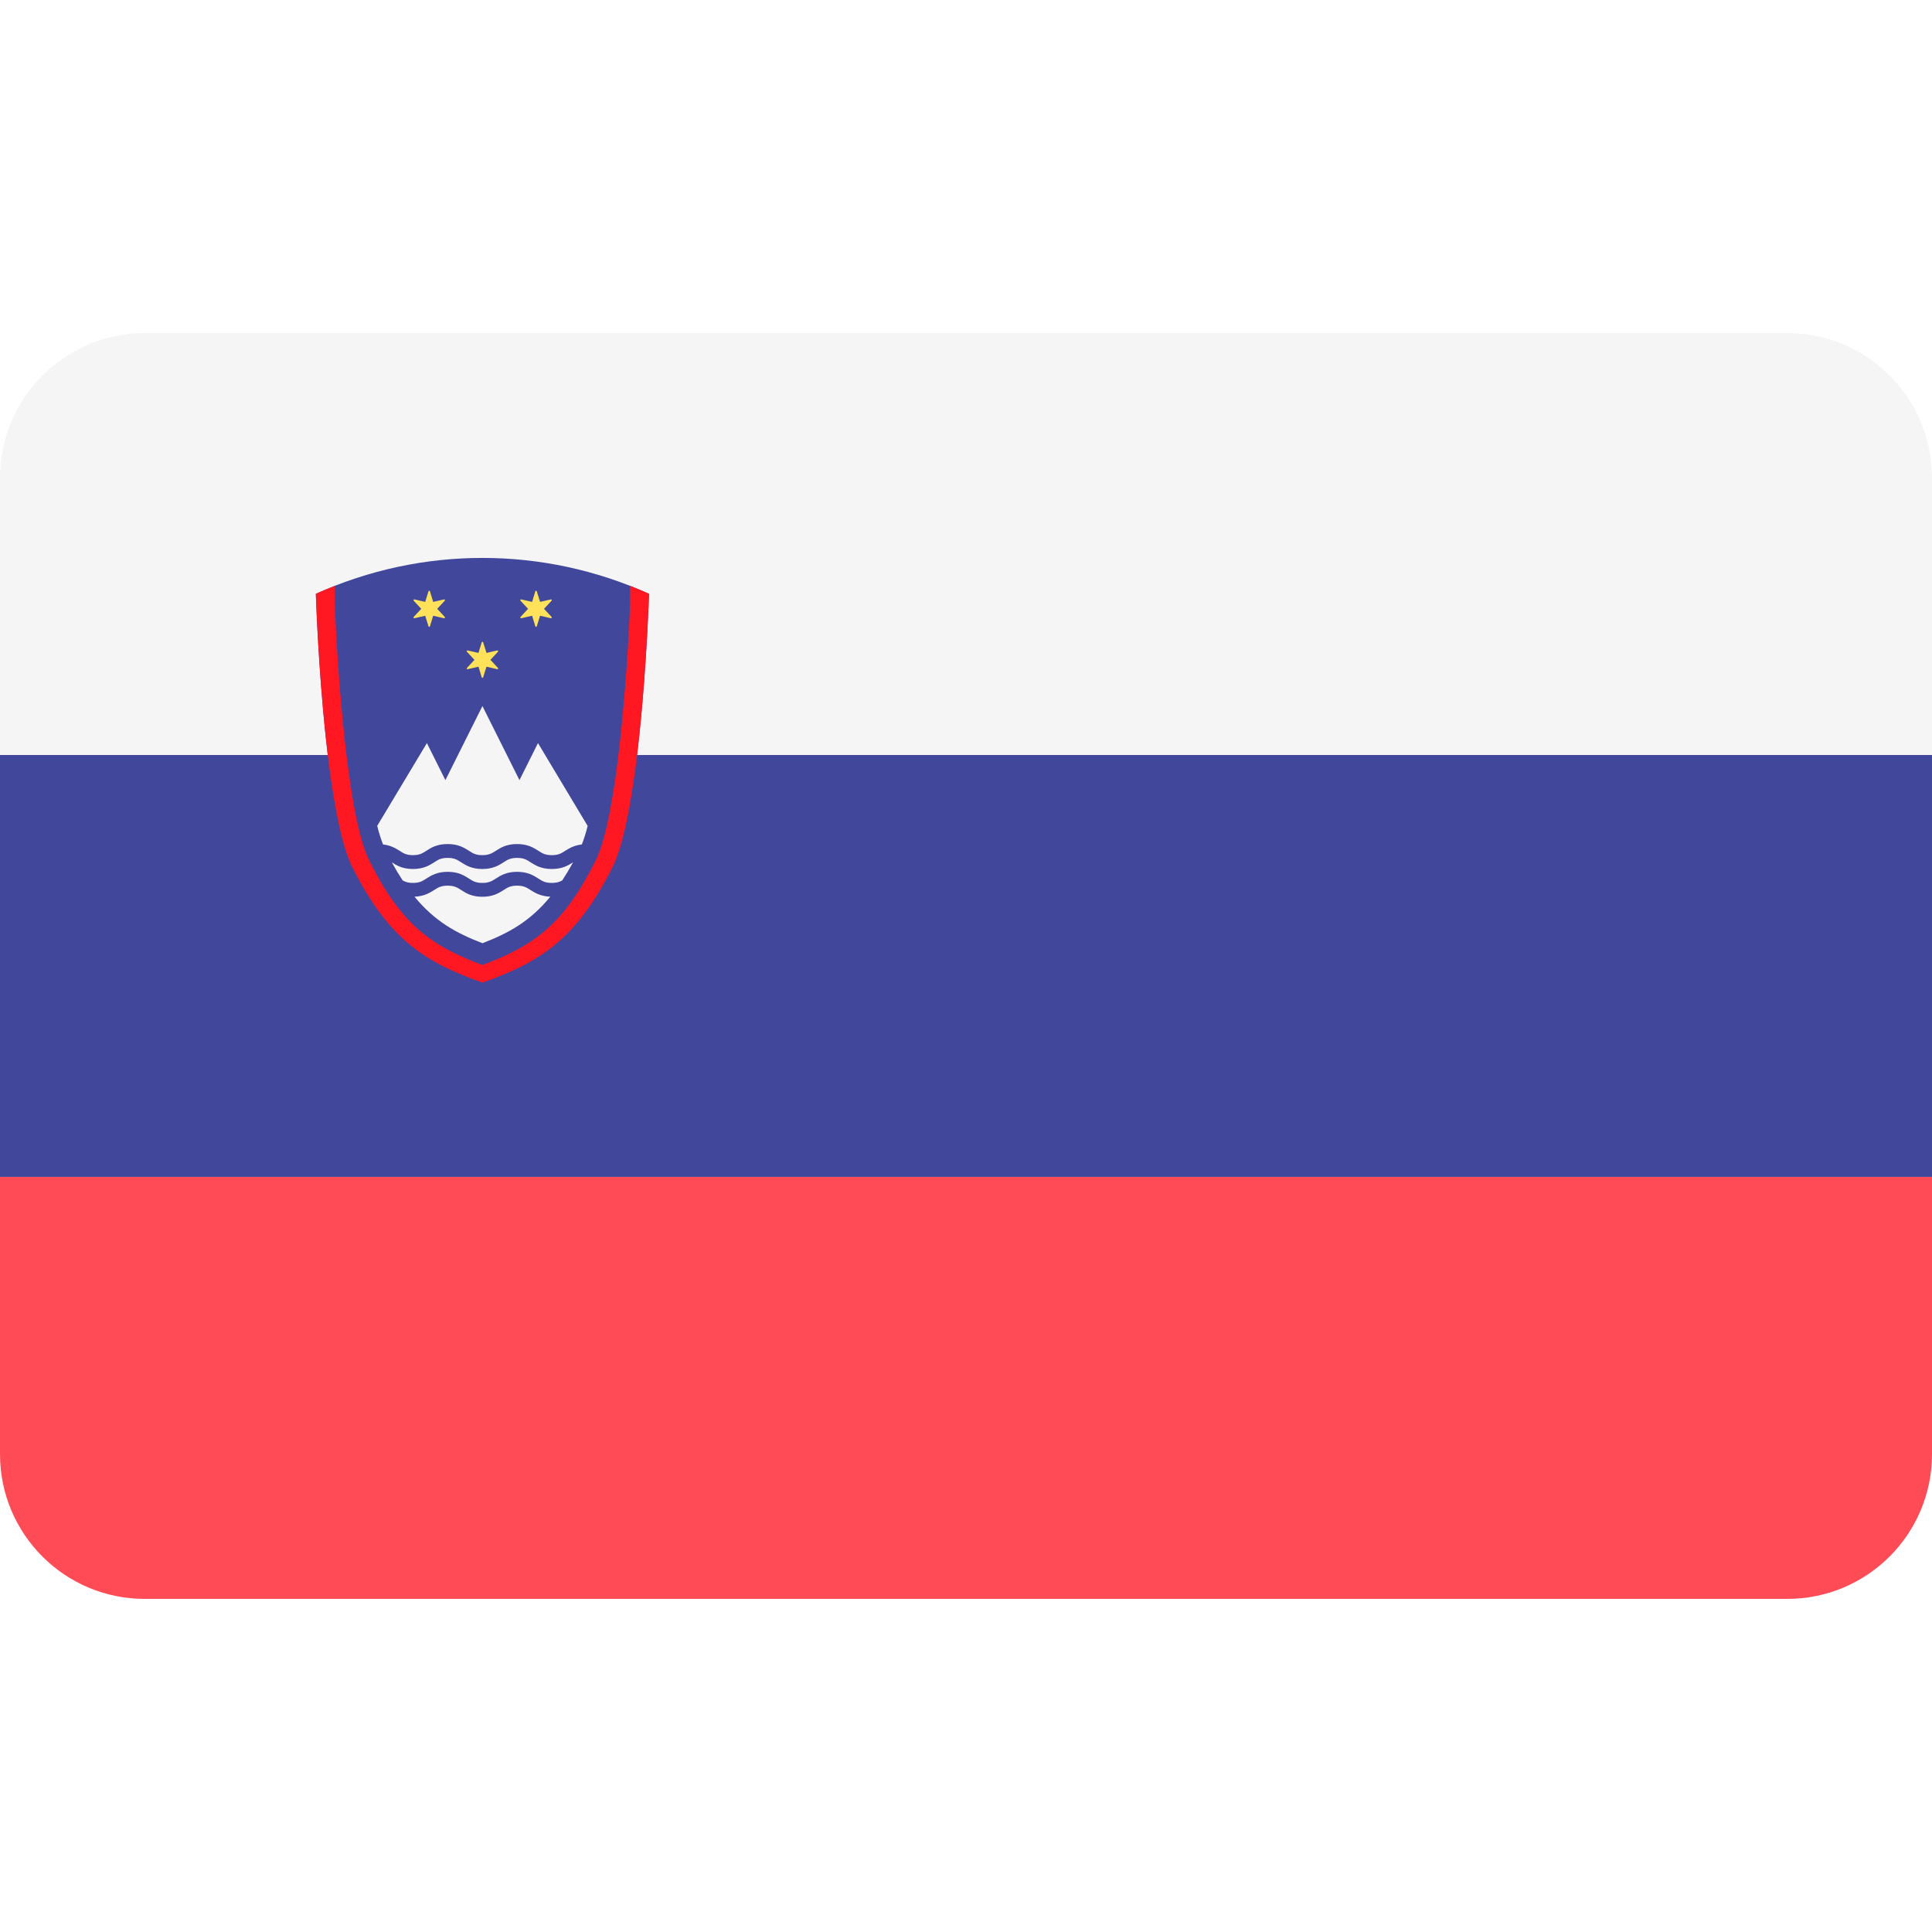
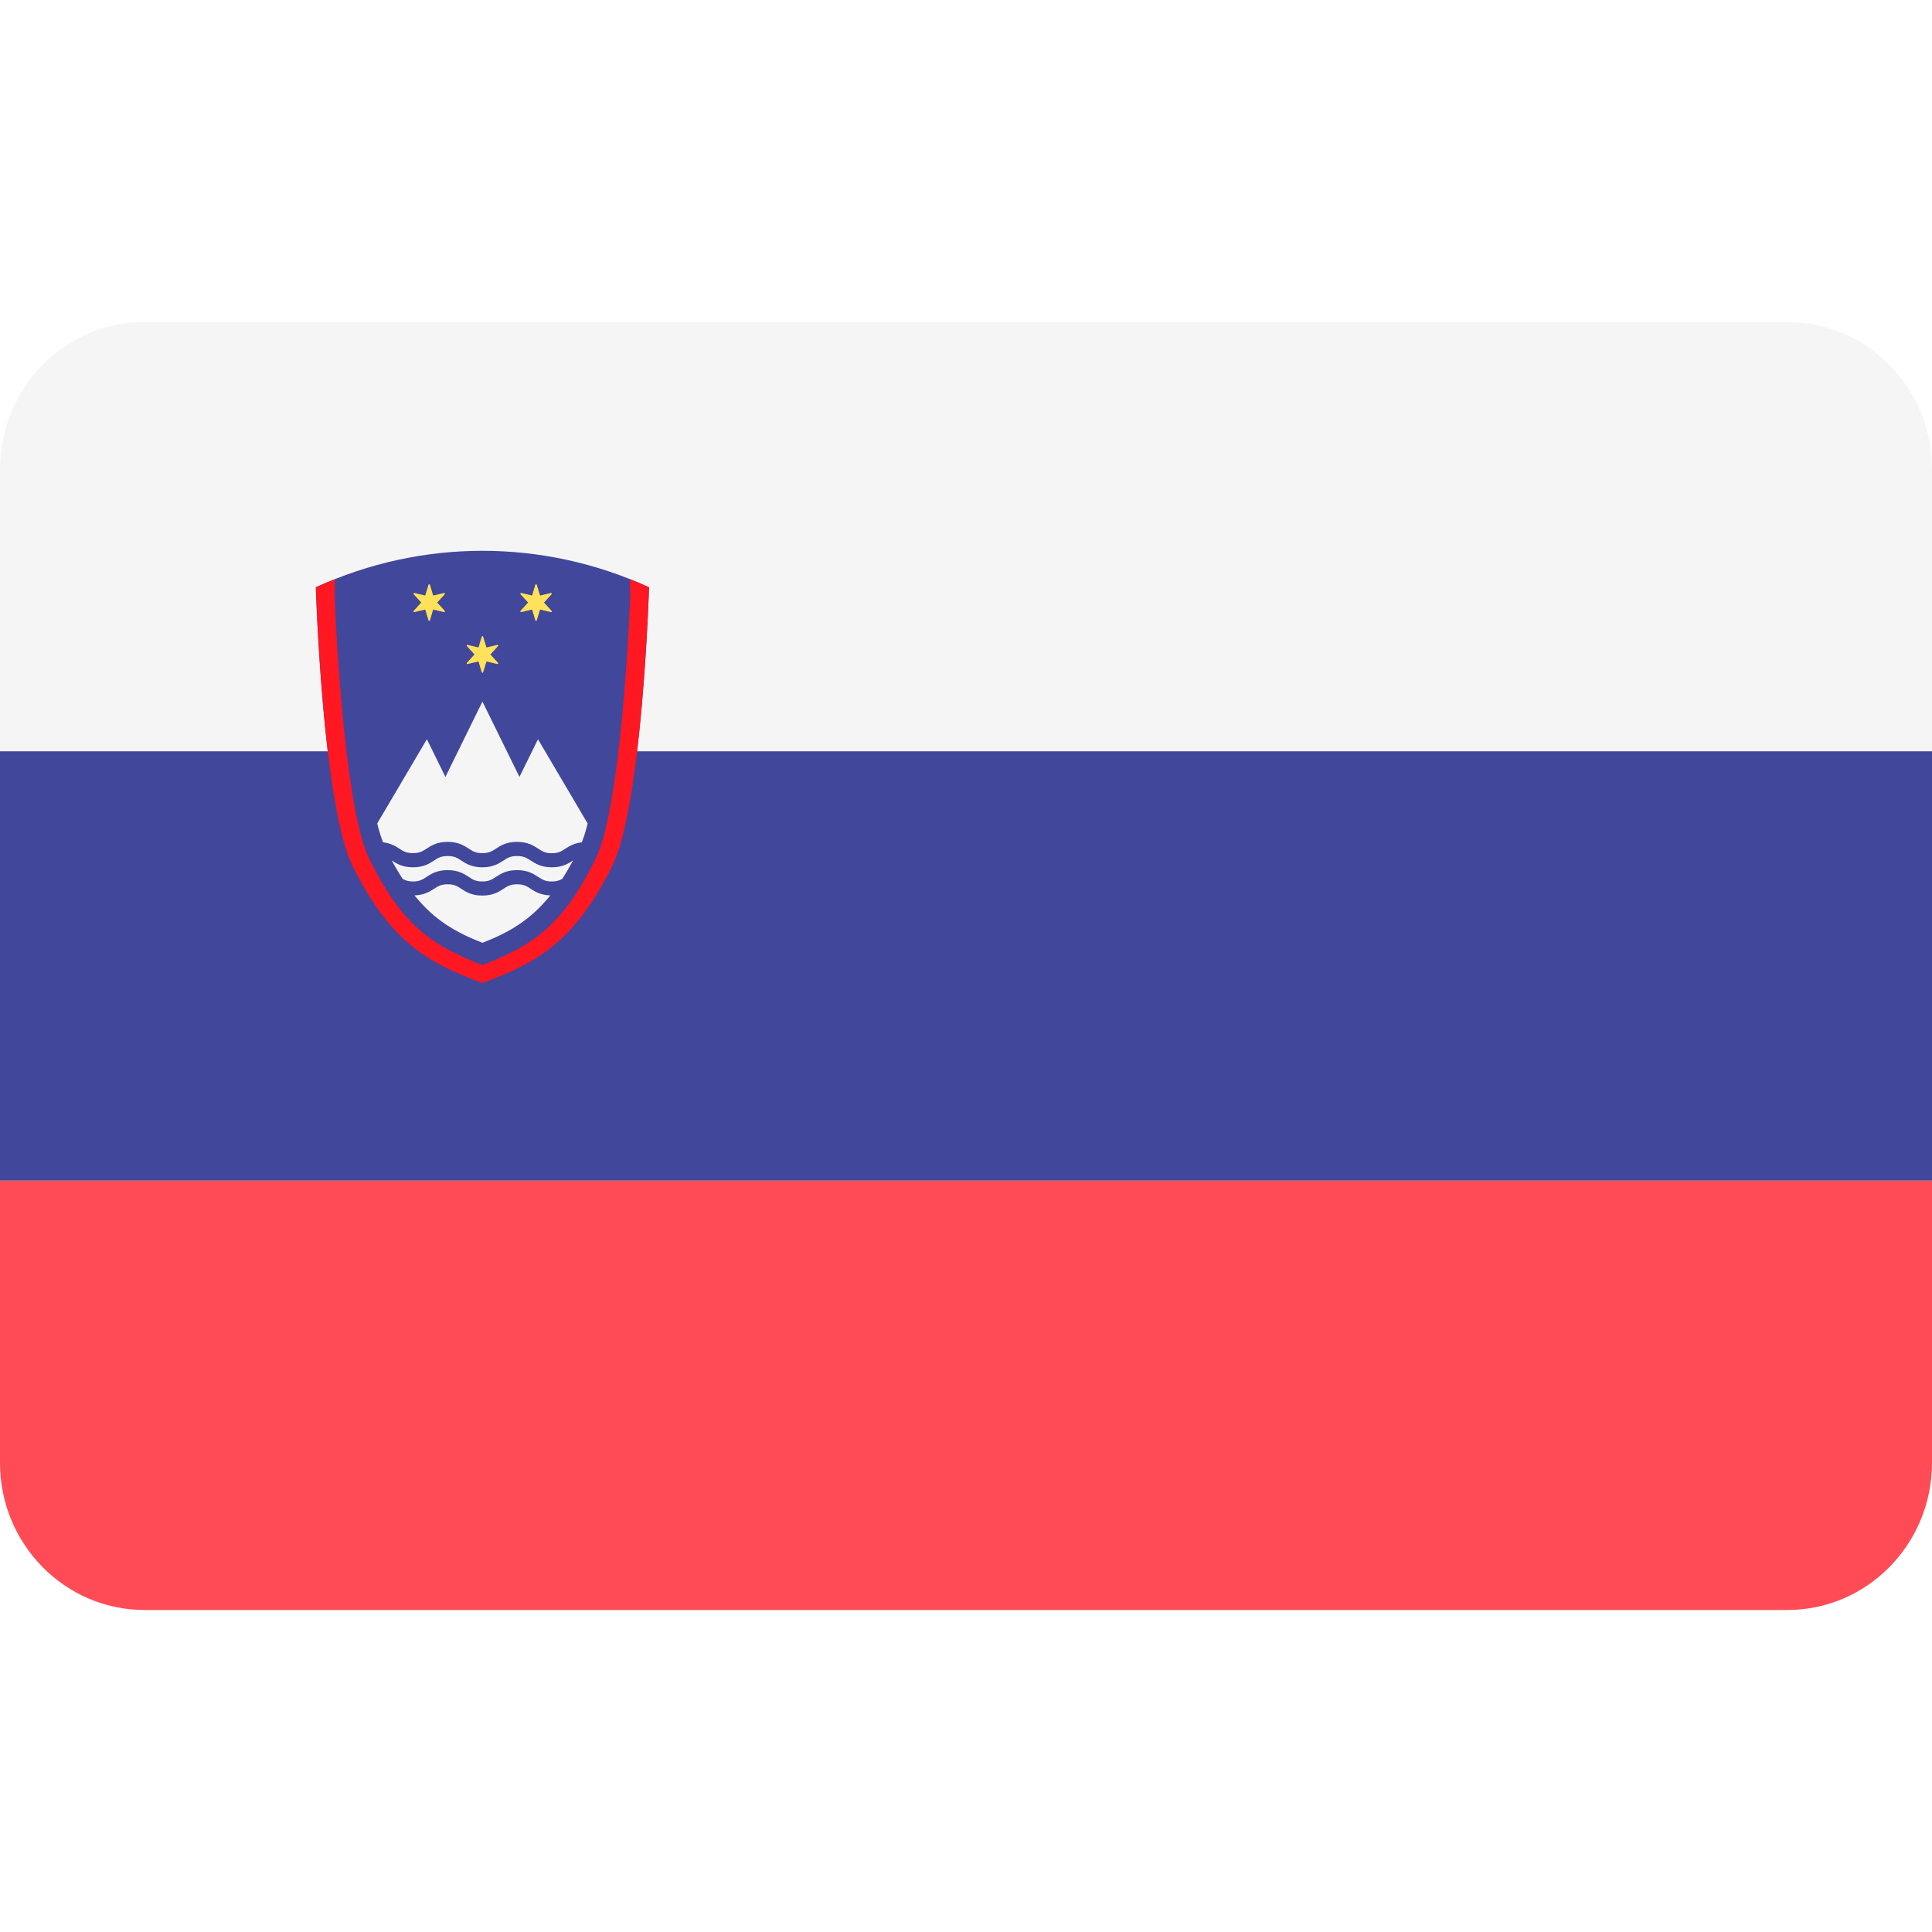
<svg xmlns="http://www.w3.org/2000/svg" width="24" height="24" viewBox="0 0 24 24" fill="none">
  <rect width="24" height="24" fill="none" />
-   <path d="M22.203 4.138H1.797C0.805 4.138 0 4.943 0 5.935V9.379H24V5.935C24 4.943 23.195 4.138 22.203 4.138Z" fill="#F5F5F5" />
-   <path d="M0 18.065C0 19.057 0.805 19.862 1.797 19.862H22.203C23.195 19.862 24 19.057 24 18.065V14.621H0V18.065Z" fill="#FF4B55" />
-   <path d="M24 9.379H0V14.62H24V9.379Z" fill="#41479B" />
-   <path d="M8.063 7.377C8.063 7.377 7.98 10.031 7.607 10.777C7.146 11.693 6.683 11.96 5.993 12.207C5.303 11.96 4.84 11.693 4.379 10.777C4.006 10.031 3.923 7.377 3.923 7.377C5.239 6.782 6.747 6.782 8.063 7.377Z" fill="#41479B" />
-   <path d="M6.593 11.058C6.542 11.025 6.506 11.002 6.423 11.002C6.34 11.002 6.304 11.025 6.254 11.058C6.196 11.094 6.125 11.14 5.992 11.14C5.859 11.14 5.787 11.094 5.73 11.057C5.68 11.025 5.643 11.002 5.561 11.002C5.478 11.002 5.442 11.025 5.392 11.057C5.337 11.092 5.269 11.134 5.149 11.139C5.401 11.445 5.664 11.59 5.993 11.717C6.322 11.59 6.585 11.445 6.836 11.139C6.716 11.134 6.647 11.092 6.593 11.058Z" fill="#F5F5F5" />
-   <path d="M4.961 10.567C5.011 10.6 5.047 10.623 5.13 10.623C5.212 10.623 5.248 10.6 5.299 10.567C5.356 10.53 5.428 10.485 5.561 10.485C5.694 10.485 5.765 10.531 5.823 10.567C5.873 10.6 5.909 10.623 5.992 10.623C6.074 10.623 6.111 10.6 6.161 10.568C6.218 10.531 6.29 10.485 6.423 10.485C6.556 10.485 6.628 10.531 6.685 10.567C6.736 10.6 6.772 10.623 6.855 10.623C6.938 10.623 6.974 10.6 7.024 10.567C7.072 10.537 7.133 10.501 7.228 10.49C7.253 10.425 7.278 10.35 7.3 10.26L6.683 9.231L6.453 9.691L5.993 8.771L5.533 9.691L5.303 9.231L4.686 10.259C4.708 10.35 4.733 10.424 4.758 10.49C4.853 10.501 4.913 10.537 4.961 10.567Z" fill="#F5F5F5" />
-   <path d="M7.117 10.713C7.06 10.749 6.988 10.795 6.855 10.795C6.722 10.795 6.65 10.749 6.593 10.713C6.542 10.68 6.506 10.657 6.423 10.657C6.34 10.657 6.304 10.68 6.254 10.713C6.196 10.749 6.125 10.795 5.992 10.795C5.859 10.795 5.787 10.749 5.73 10.713C5.68 10.68 5.643 10.657 5.561 10.657C5.478 10.657 5.442 10.68 5.392 10.713C5.334 10.749 5.263 10.795 5.13 10.795C4.997 10.795 4.925 10.749 4.868 10.713C4.868 10.712 4.867 10.712 4.867 10.712C4.912 10.794 4.957 10.869 5.002 10.937C5.036 10.956 5.071 10.968 5.13 10.968C5.212 10.968 5.248 10.945 5.299 10.912C5.356 10.876 5.428 10.83 5.561 10.83C5.694 10.83 5.765 10.876 5.823 10.912C5.873 10.945 5.909 10.968 5.992 10.968C6.074 10.968 6.111 10.945 6.161 10.913C6.218 10.876 6.29 10.83 6.423 10.83C6.556 10.83 6.628 10.876 6.685 10.912C6.736 10.945 6.772 10.968 6.855 10.968C6.915 10.968 6.95 10.956 6.984 10.937C7.029 10.869 7.074 10.794 7.119 10.712C7.118 10.712 7.118 10.712 7.117 10.713Z" fill="#F5F5F5" />
-   <path d="M6.002 7.979L6.043 8.111L6.177 8.08C6.186 8.078 6.192 8.089 6.186 8.096L6.092 8.197L6.186 8.298C6.192 8.304 6.186 8.315 6.177 8.313L6.043 8.282L6.002 8.414C6 8.423 5.987 8.423 5.984 8.414L5.944 8.282L5.809 8.313C5.8 8.315 5.794 8.304 5.8 8.298L5.894 8.197L5.8 8.096C5.794 8.089 5.8 8.078 5.809 8.08L5.944 8.111L5.984 7.979C5.987 7.97 6 7.97 6.002 7.979Z" fill="#FFE15A" />
-   <path d="M5.341 7.345L5.381 7.477L5.516 7.446C5.525 7.444 5.531 7.455 5.525 7.462L5.431 7.563L5.525 7.664C5.531 7.671 5.525 7.682 5.516 7.68L5.381 7.649L5.341 7.78C5.338 7.789 5.325 7.789 5.323 7.78L5.282 7.649L5.148 7.68C5.139 7.682 5.133 7.671 5.139 7.664L5.233 7.563L5.139 7.462C5.133 7.455 5.139 7.444 5.148 7.446L5.282 7.477L5.323 7.345C5.325 7.336 5.338 7.336 5.341 7.345Z" fill="#FFE15A" />
-   <path d="M6.668 7.345L6.709 7.477L6.843 7.446C6.852 7.444 6.859 7.455 6.852 7.462L6.758 7.563L6.852 7.664C6.859 7.671 6.852 7.682 6.843 7.68L6.709 7.649L6.668 7.78C6.666 7.789 6.653 7.789 6.65 7.78L6.61 7.649L6.475 7.68C6.466 7.682 6.46 7.671 6.466 7.664L6.56 7.563L6.466 7.462C6.46 7.455 6.466 7.444 6.475 7.446L6.61 7.477L6.65 7.345C6.653 7.336 6.666 7.336 6.668 7.345Z" fill="#FFE15A" />
-   <path d="M7.825 7.277C7.826 7.35 7.828 7.424 7.828 7.504C7.794 8.334 7.671 10.141 7.402 10.685C7.005 11.482 6.639 11.745 5.993 11.988C5.347 11.746 4.981 11.482 4.585 10.686C4.315 10.14 4.19 8.302 4.158 7.504C4.158 7.424 4.16 7.351 4.161 7.277C4.081 7.308 4.002 7.341 3.924 7.376C3.929 7.538 3.969 8.595 4.09 9.524C4.158 10.043 4.251 10.522 4.379 10.777C4.84 11.693 5.303 11.96 5.993 12.207C6.683 11.96 7.146 11.693 7.607 10.777C7.735 10.522 7.828 10.043 7.896 9.524C8.017 8.595 8.057 7.538 8.062 7.376C7.984 7.341 7.905 7.308 7.825 7.277Z" fill="#FF1722" />
+   <path d="M22.203 4H1.797C0.805 4 0 4.819 0 5.829V9.333H24V5.829C24 4.819 23.195 4 22.203 4Z" fill="#F5F5F5" />
+   <path d="M0 18.171C0 19.181 0.805 20 1.797 20H22.203C23.195 20 24 19.181 24 18.171V14.667H0V18.171Z" fill="#FF4B55" />
+   <path d="M24 9.333H0V14.666H24V9.333Z" fill="#41479B" />
+   <path d="M8.063 7.296C8.063 7.296 7.98 9.997 7.607 10.755C7.146 11.687 6.683 11.959 5.993 12.211C5.303 11.959 4.84 11.688 4.379 10.755C4.006 9.997 3.923 7.296 3.923 7.296C5.239 6.691 6.747 6.691 8.063 7.296Z" fill="#41479B" />
+   <path d="M6.593 11.041C6.542 11.008 6.506 10.985 6.423 10.985C6.34 10.985 6.304 11.008 6.254 11.041C6.196 11.079 6.125 11.125 5.992 11.125C5.859 11.125 5.787 11.079 5.73 11.041C5.68 11.008 5.643 10.985 5.561 10.985C5.478 10.985 5.442 11.008 5.392 11.041C5.337 11.076 5.269 11.119 5.149 11.123C5.401 11.435 5.664 11.583 5.993 11.712C6.322 11.583 6.585 11.435 6.836 11.123C6.716 11.119 6.647 11.077 6.593 11.041Z" fill="#F5F5F5" />
+   <path d="M4.961 10.542C5.011 10.575 5.047 10.598 5.13 10.598C5.212 10.598 5.248 10.575 5.299 10.542C5.356 10.505 5.428 10.458 5.561 10.458C5.694 10.458 5.765 10.505 5.823 10.542C5.873 10.575 5.909 10.598 5.992 10.598C6.074 10.598 6.111 10.575 6.161 10.542C6.218 10.505 6.29 10.458 6.423 10.458C6.556 10.458 6.628 10.505 6.685 10.542C6.736 10.575 6.772 10.599 6.855 10.599C6.938 10.599 6.974 10.575 7.024 10.542C7.072 10.511 7.133 10.475 7.228 10.463C7.253 10.397 7.278 10.322 7.3 10.23L6.683 9.183L6.453 9.651L5.993 8.715L5.533 9.651L5.303 9.183L4.686 10.229C4.708 10.321 4.733 10.397 4.758 10.463C4.853 10.475 4.913 10.511 4.961 10.542Z" fill="#F5F5F5" />
+   <path d="M7.117 10.69C7.06 10.727 6.988 10.774 6.855 10.774C6.722 10.774 6.65 10.727 6.593 10.69C6.542 10.657 6.506 10.634 6.423 10.634C6.34 10.634 6.304 10.657 6.254 10.69C6.196 10.727 6.125 10.774 5.992 10.774C5.859 10.774 5.787 10.727 5.73 10.69C5.68 10.657 5.643 10.634 5.561 10.634C5.478 10.634 5.442 10.657 5.392 10.69C5.334 10.727 5.263 10.774 5.13 10.774C4.997 10.774 4.925 10.727 4.868 10.69C4.868 10.69 4.867 10.69 4.867 10.689C4.912 10.773 4.957 10.849 5.002 10.918C5.036 10.937 5.071 10.95 5.13 10.95C5.212 10.95 5.248 10.926 5.299 10.893C5.356 10.856 5.428 10.809 5.561 10.809C5.694 10.809 5.765 10.856 5.823 10.893C5.873 10.926 5.909 10.95 5.992 10.95C6.074 10.95 6.111 10.926 6.161 10.893C6.218 10.856 6.29 10.809 6.423 10.809C6.556 10.809 6.628 10.856 6.685 10.893C6.736 10.926 6.772 10.95 6.855 10.95C6.915 10.95 6.95 10.937 6.984 10.918C7.029 10.849 7.074 10.772 7.119 10.689C7.118 10.69 7.118 10.69 7.117 10.69Z" fill="#F5F5F5" />
+   <path d="M6.002 7.909L6.043 8.043L6.177 8.011C6.186 8.009 6.193 8.02 6.186 8.027L6.092 8.13L6.186 8.233C6.193 8.24 6.186 8.251 6.177 8.249L6.043 8.217L6.002 8.351C6 8.36 5.987 8.36 5.984 8.351L5.944 8.217L5.809 8.249C5.8 8.251 5.794 8.239 5.8 8.233L5.894 8.13L5.8 8.027C5.794 8.02 5.8 8.009 5.809 8.011L5.944 8.043L5.984 7.909C5.987 7.899 6 7.899 6.002 7.909Z" fill="#FFE15A" />
+   <path d="M5.341 7.264L5.381 7.398L5.516 7.366C5.525 7.364 5.531 7.375 5.525 7.382L5.431 7.485L5.525 7.588C5.531 7.595 5.525 7.606 5.516 7.604L5.381 7.572L5.341 7.706C5.338 7.716 5.325 7.716 5.323 7.706L5.282 7.572L5.148 7.604C5.139 7.606 5.133 7.595 5.139 7.588L5.233 7.485L5.139 7.382C5.133 7.375 5.139 7.364 5.148 7.366L5.282 7.398L5.323 7.264C5.325 7.255 5.338 7.255 5.341 7.264Z" fill="#FFE15A" />
+   <path d="M6.668 7.264L6.709 7.398L6.843 7.366C6.852 7.364 6.859 7.375 6.852 7.382L6.758 7.485L6.852 7.588C6.859 7.595 6.852 7.606 6.843 7.604L6.709 7.572L6.668 7.706C6.666 7.716 6.653 7.716 6.65 7.706L6.61 7.572L6.475 7.604C6.466 7.606 6.46 7.595 6.466 7.588L6.56 7.485L6.466 7.382C6.46 7.375 6.466 7.364 6.475 7.366L6.61 7.398L6.65 7.264C6.653 7.255 6.666 7.255 6.668 7.264Z" fill="#FFE15A" />
+   <path d="M7.825 7.194C7.826 7.269 7.828 7.344 7.828 7.425C7.794 8.27 7.671 10.109 7.402 10.662C7.005 11.473 6.639 11.741 5.993 11.988C5.347 11.741 4.981 11.473 4.585 10.663C4.315 10.107 4.19 8.237 4.158 7.425C4.158 7.344 4.16 7.269 4.161 7.194C4.081 7.226 4.002 7.259 3.924 7.295C3.929 7.459 3.969 8.535 4.09 9.481C4.158 10.009 4.251 10.496 4.379 10.755C4.84 11.688 5.303 11.959 5.993 12.211C6.683 11.959 7.146 11.687 7.607 10.755C7.735 10.496 7.828 10.009 7.896 9.481C8.017 8.535 8.057 7.459 8.062 7.295C7.984 7.259 7.905 7.226 7.825 7.194Z" fill="#FF1722" />
</svg>
